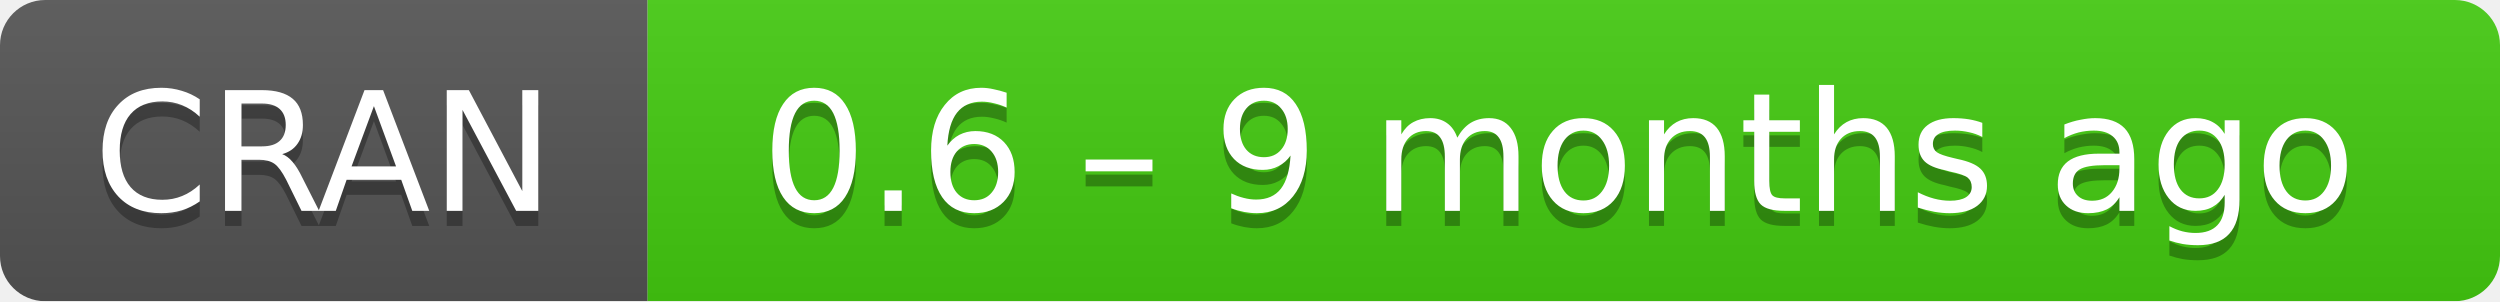
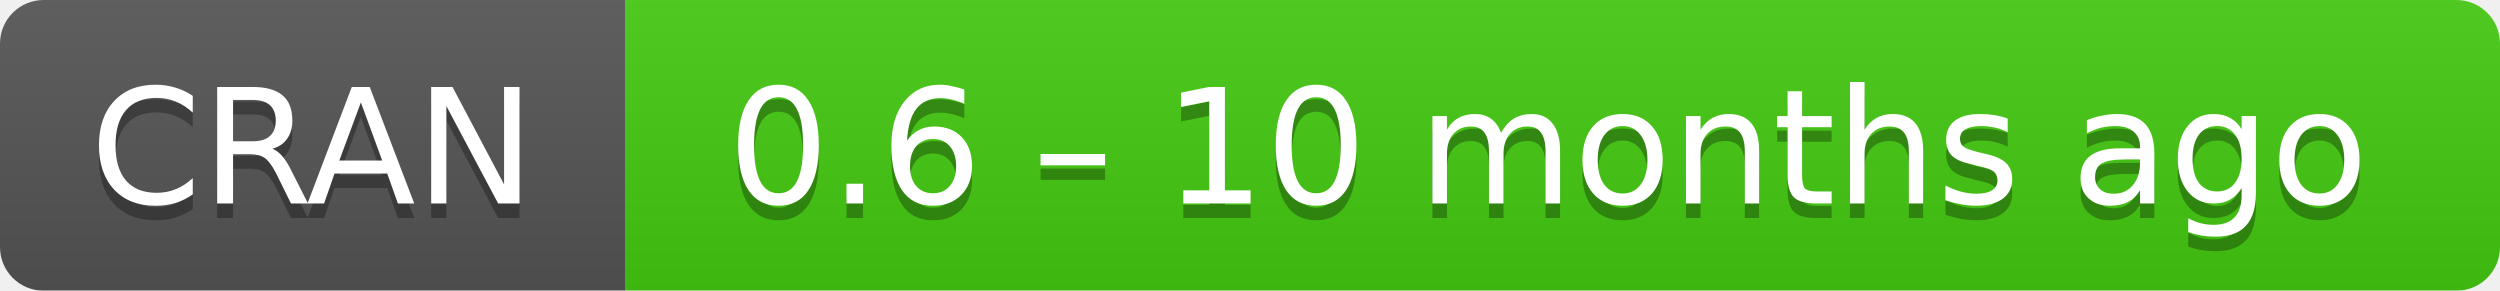
- <svg xmlns="http://www.w3.org/2000/svg" width="166" height="20" aria-label="CRAN 0.6 – 9 months ago">
+ <svg xmlns="http://www.w3.org/2000/svg" width="172" height="20" aria-label="CRAN 0.6 – 10 months ago">
  <linearGradient id="b" x2="0" y2="100%">
    <stop offset="0" stop-color="#bbb" stop-opacity=".1" />
    <stop offset="1" stop-opacity=".1" />
  </linearGradient>
  <mask id="a">
-     <rect width="166" height="20" rx="3" fill="#fff" />
+     <rect width="172" height="20" rx="3" fill="#fff" />
  </mask>
  <g mask="url(#a)">
    <path fill="#555" d="M0 0h43v20H0z" />
-     <path fill="#4c1" d="M43 0h142.5v20H43z" />
-     <path fill="url(#b)" d="M0 0h166v20H0z" />
+     <path fill="#4c1" d="M43 0h148.5v20H43z" />
+     <path fill="url(#b)" d="M0 0h172v20H0z" />
  </g>
  <g fill="#fff" text-anchor="middle" font-family="DejaVu Sans,Verdana,Geneva,sans-serif" font-size="11">
    <text x="21.5" y="15" fill="#010101" fill-opacity=".3">
      CRAN
    </text>
    <text x="21.5" y="14">
      CRAN
    </text>
-     <text x="103.5" y="15" fill="#010101" fill-opacity=".3">
-       0.6 – 9 months ago
+     <text x="106.5" y="15" fill="#010101" fill-opacity=".3">
+       0.6 – 10 months ago
    </text>
-     <text x="103.5" y="14">
-       0.6 – 9 months ago
+     <text x="106.5" y="14">
+       0.6 – 10 months ago
    </text>
  </g>
</svg>
